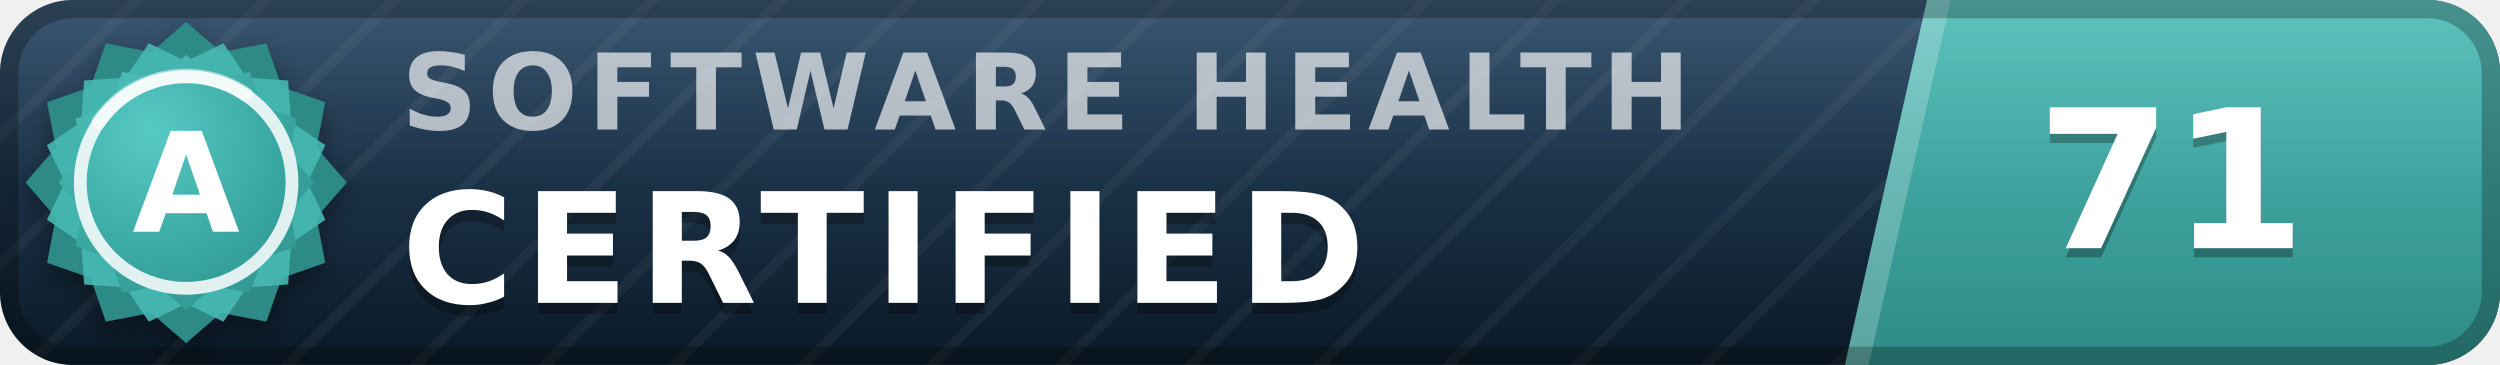
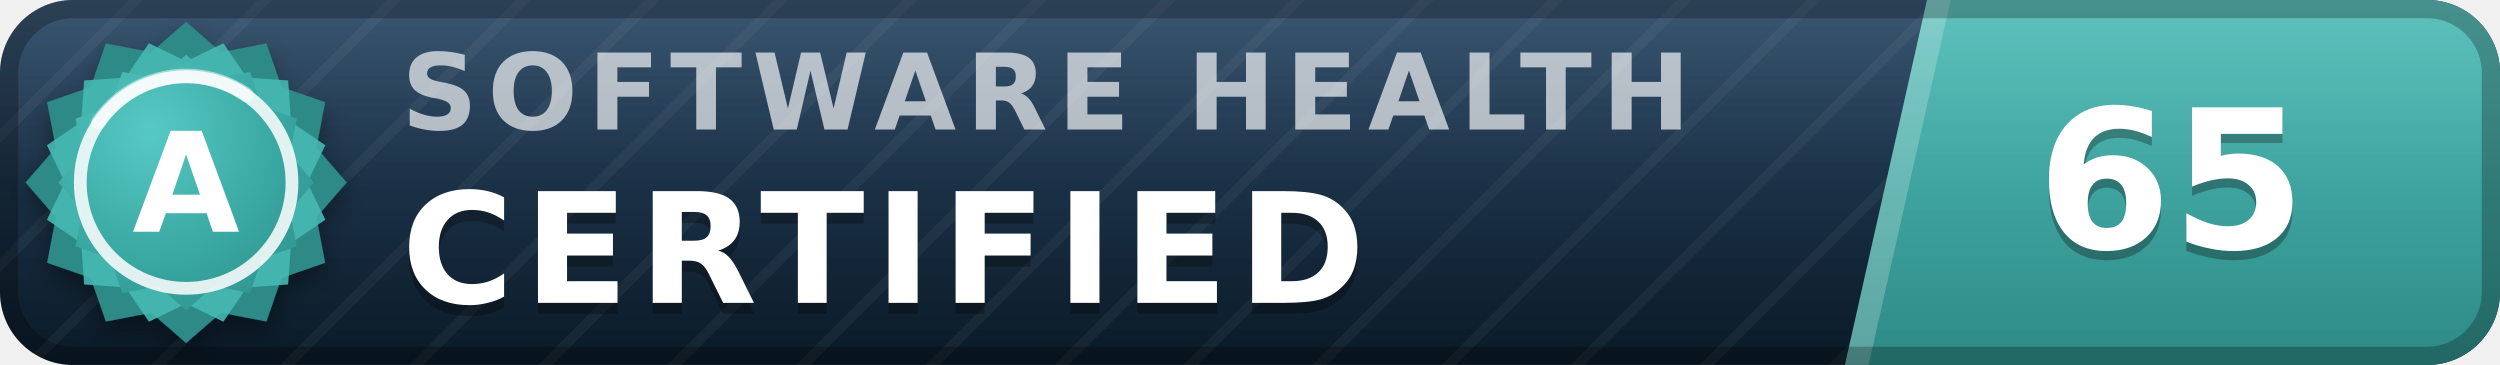
- <svg xmlns="http://www.w3.org/2000/svg" width="137" height="20" viewBox="0 0 137 20" role="img" aria-label="inspect.software software health index 71 of 100, certified (grade A)" font-family="Verdana,DejaVu Sans,Geneva,sans-serif">
+ <svg xmlns="http://www.w3.org/2000/svg" width="137" height="20" viewBox="0 0 137 20" role="img" aria-label="inspect.software software health index 65 of 100, certified (grade A)" font-family="Verdana,DejaVu Sans,Geneva,sans-serif">
  <defs>
    <linearGradient id="plate" x1="0" y1="0" x2="0" y2="1">
      <stop offset="0" stop-color="#1d3d5c" />
      <stop offset="1" stop-color="#0a1926" />
    </linearGradient>
    <linearGradient id="endplate" x1="0" y1="0" x2="0" y2="1">
      <stop offset="0" stop-color="#46b8b3" />
      <stop offset="1" stop-color="#2d8a86" />
    </linearGradient>
    <linearGradient id="gloss" x1="0" y1="0" x2="0" y2="1">
      <stop offset="0" stop-color="#fff" stop-opacity=".13" />
      <stop offset=".5" stop-color="#fff" stop-opacity=".03" />
      <stop offset="1" stop-color="#fff" stop-opacity="0" />
    </linearGradient>
    <pattern id="guilloche" width="5" height="5" patternUnits="userSpaceOnUse" patternTransform="rotate(45)">
      <line x1="0" y1="0" x2="0" y2="5" stroke="#fff" stroke-opacity=".045" stroke-width="1.1" />
    </pattern>
    <clipPath id="rounded">
      <rect width="137" height="20" rx="4" />
    </clipPath>
    <radialGradient id="sealFace" cx=".36" cy=".3" r=".95">
      <stop offset="0" stop-color="#57c9c4" />
      <stop offset=".55" stop-color="#38a6a1" />
      <stop offset="1" stop-color="#2d8a86" />
    </radialGradient>
    <filter id="sealShadow" x="-40%" y="-40%" width="180%" height="180%">
      <feDropShadow dx="0" dy="0.7" stdDeviation="0.7" flood-color="#000" flood-opacity="0.38" />
    </filter>
  </defs>
  <g clip-path="url(#rounded)">
    <rect width="137" height="20" fill="url(#plate)" />
    <rect width="137" height="20" fill="url(#guilloche)" />
    <polygon points="105.6,0 137,0 137,20 101.1,20" fill="url(#endplate)" />
    <polygon points="105.6,0 106.9,0 102.4,20 101.1,20" fill="#fff" fill-opacity=".22" />
    <text x="22.0" y="7.1" font-size="5.8" letter-spacing="0.55" fill="#fff" fill-opacity=".66" font-weight="bold" textLength="76.3" lengthAdjust="spacing">SOFTWARE HEALTH</text>
    <text x="22.0" y="17.2" font-size="8.4" fill="#000" fill-opacity=".3" font-weight="bold" letter-spacing="0.55" textLength="57.7" lengthAdjust="spacing">CERTIFIED</text>
    <text x="22.0" y="16.6" font-size="8.4" fill="#fff" font-weight="bold" letter-spacing="0.55" textLength="57.7" lengthAdjust="spacing">CERTIFIED</text>
-     <text x="119.0" y="14.1" font-size="10.6" fill="#000" fill-opacity=".3" font-weight="bold" text-anchor="middle">71</text>
-     <text x="119.0" y="13.6" font-size="10.6" fill="#fff" font-weight="bold" text-anchor="middle">71</text>
+     <text x="119.0" y="14.1" font-size="10.6" fill="#000" fill-opacity=".3" font-weight="bold" text-anchor="middle">65</text>
+     <text x="119.0" y="13.6" font-size="10.6" fill="#fff" font-weight="bold" text-anchor="middle">65</text>
    <rect width="137" height="20" fill="url(#gloss)" />
  </g>
  <rect x=".5" y=".5" width="136" height="19" rx="3.5" fill="none" stroke="#000" stroke-opacity=".25" />
  <g filter="url(#sealShadow)">
    <path d="M10.20 1.20 L12.11 2.86 L14.60 2.38 L15.43 4.77 L17.82 5.60 L17.34 8.09 L19.00 10.00 L17.34 11.91 L17.82 14.40 L15.43 15.23 L14.60 17.62 L12.11 17.14 L10.20 18.80 L8.29 17.14 L5.80 17.62 L4.97 15.23 L2.58 14.40 L3.06 11.91 L1.40 10.00 L3.06 8.09 L2.58 5.60 L4.97 4.77 L5.80 2.38 L8.29 2.86 L10.20 1.20 Z" fill="#2d8a86" />
  </g>
  <path d="M12.24 2.37 L13.52 4.25 L15.79 4.41 L15.95 6.68 L17.83 7.96 L16.84 10.00 L17.83 12.04 L15.95 13.32 L15.79 15.59 L13.52 15.75 L12.24 17.63 L10.20 16.64 L8.16 17.63 L6.88 15.75 L4.61 15.59 L4.45 13.32 L2.57 12.04 L3.56 10.00 L2.57 7.96 L4.45 6.68 L4.61 4.41 L6.88 4.25 L8.16 2.37 L10.20 3.36 L12.24 2.37 Z" fill="#46b8b3" fill-opacity=".9" />
  <path d="M10.20 3.00 L11.72 4.32 L13.70 3.94 L14.36 5.84 L16.26 6.50 L15.88 8.48 L17.20 10.00 L15.88 11.52 L16.26 13.50 L14.36 14.16 L13.70 16.06 L11.72 15.68 L10.20 17.00 L8.68 15.68 L6.70 16.06 L6.04 14.16 L4.14 13.50 L4.52 11.52 L3.20 10.00 L4.52 8.48 L4.14 6.50 L6.04 5.84 L6.70 3.94 L8.68 4.32 L10.20 3.00 Z" fill="url(#sealFace)" />
  <circle cx="10.2" cy="10.0" r="5.8" fill="none" stroke="#fff" stroke-opacity=".85" stroke-width=".7" />
  <path d="M5.4 6.7 A5.8 5.8 0 0 1 13.5 5.2" stroke="#fff" stroke-opacity=".5" stroke-width=".8" fill="none" stroke-linecap="round" />
  <text x="10.2" y="12.7" font-size="7.6" fill="#fff" font-weight="bold" text-anchor="middle" letter-spacing=".2">A</text>
</svg>
